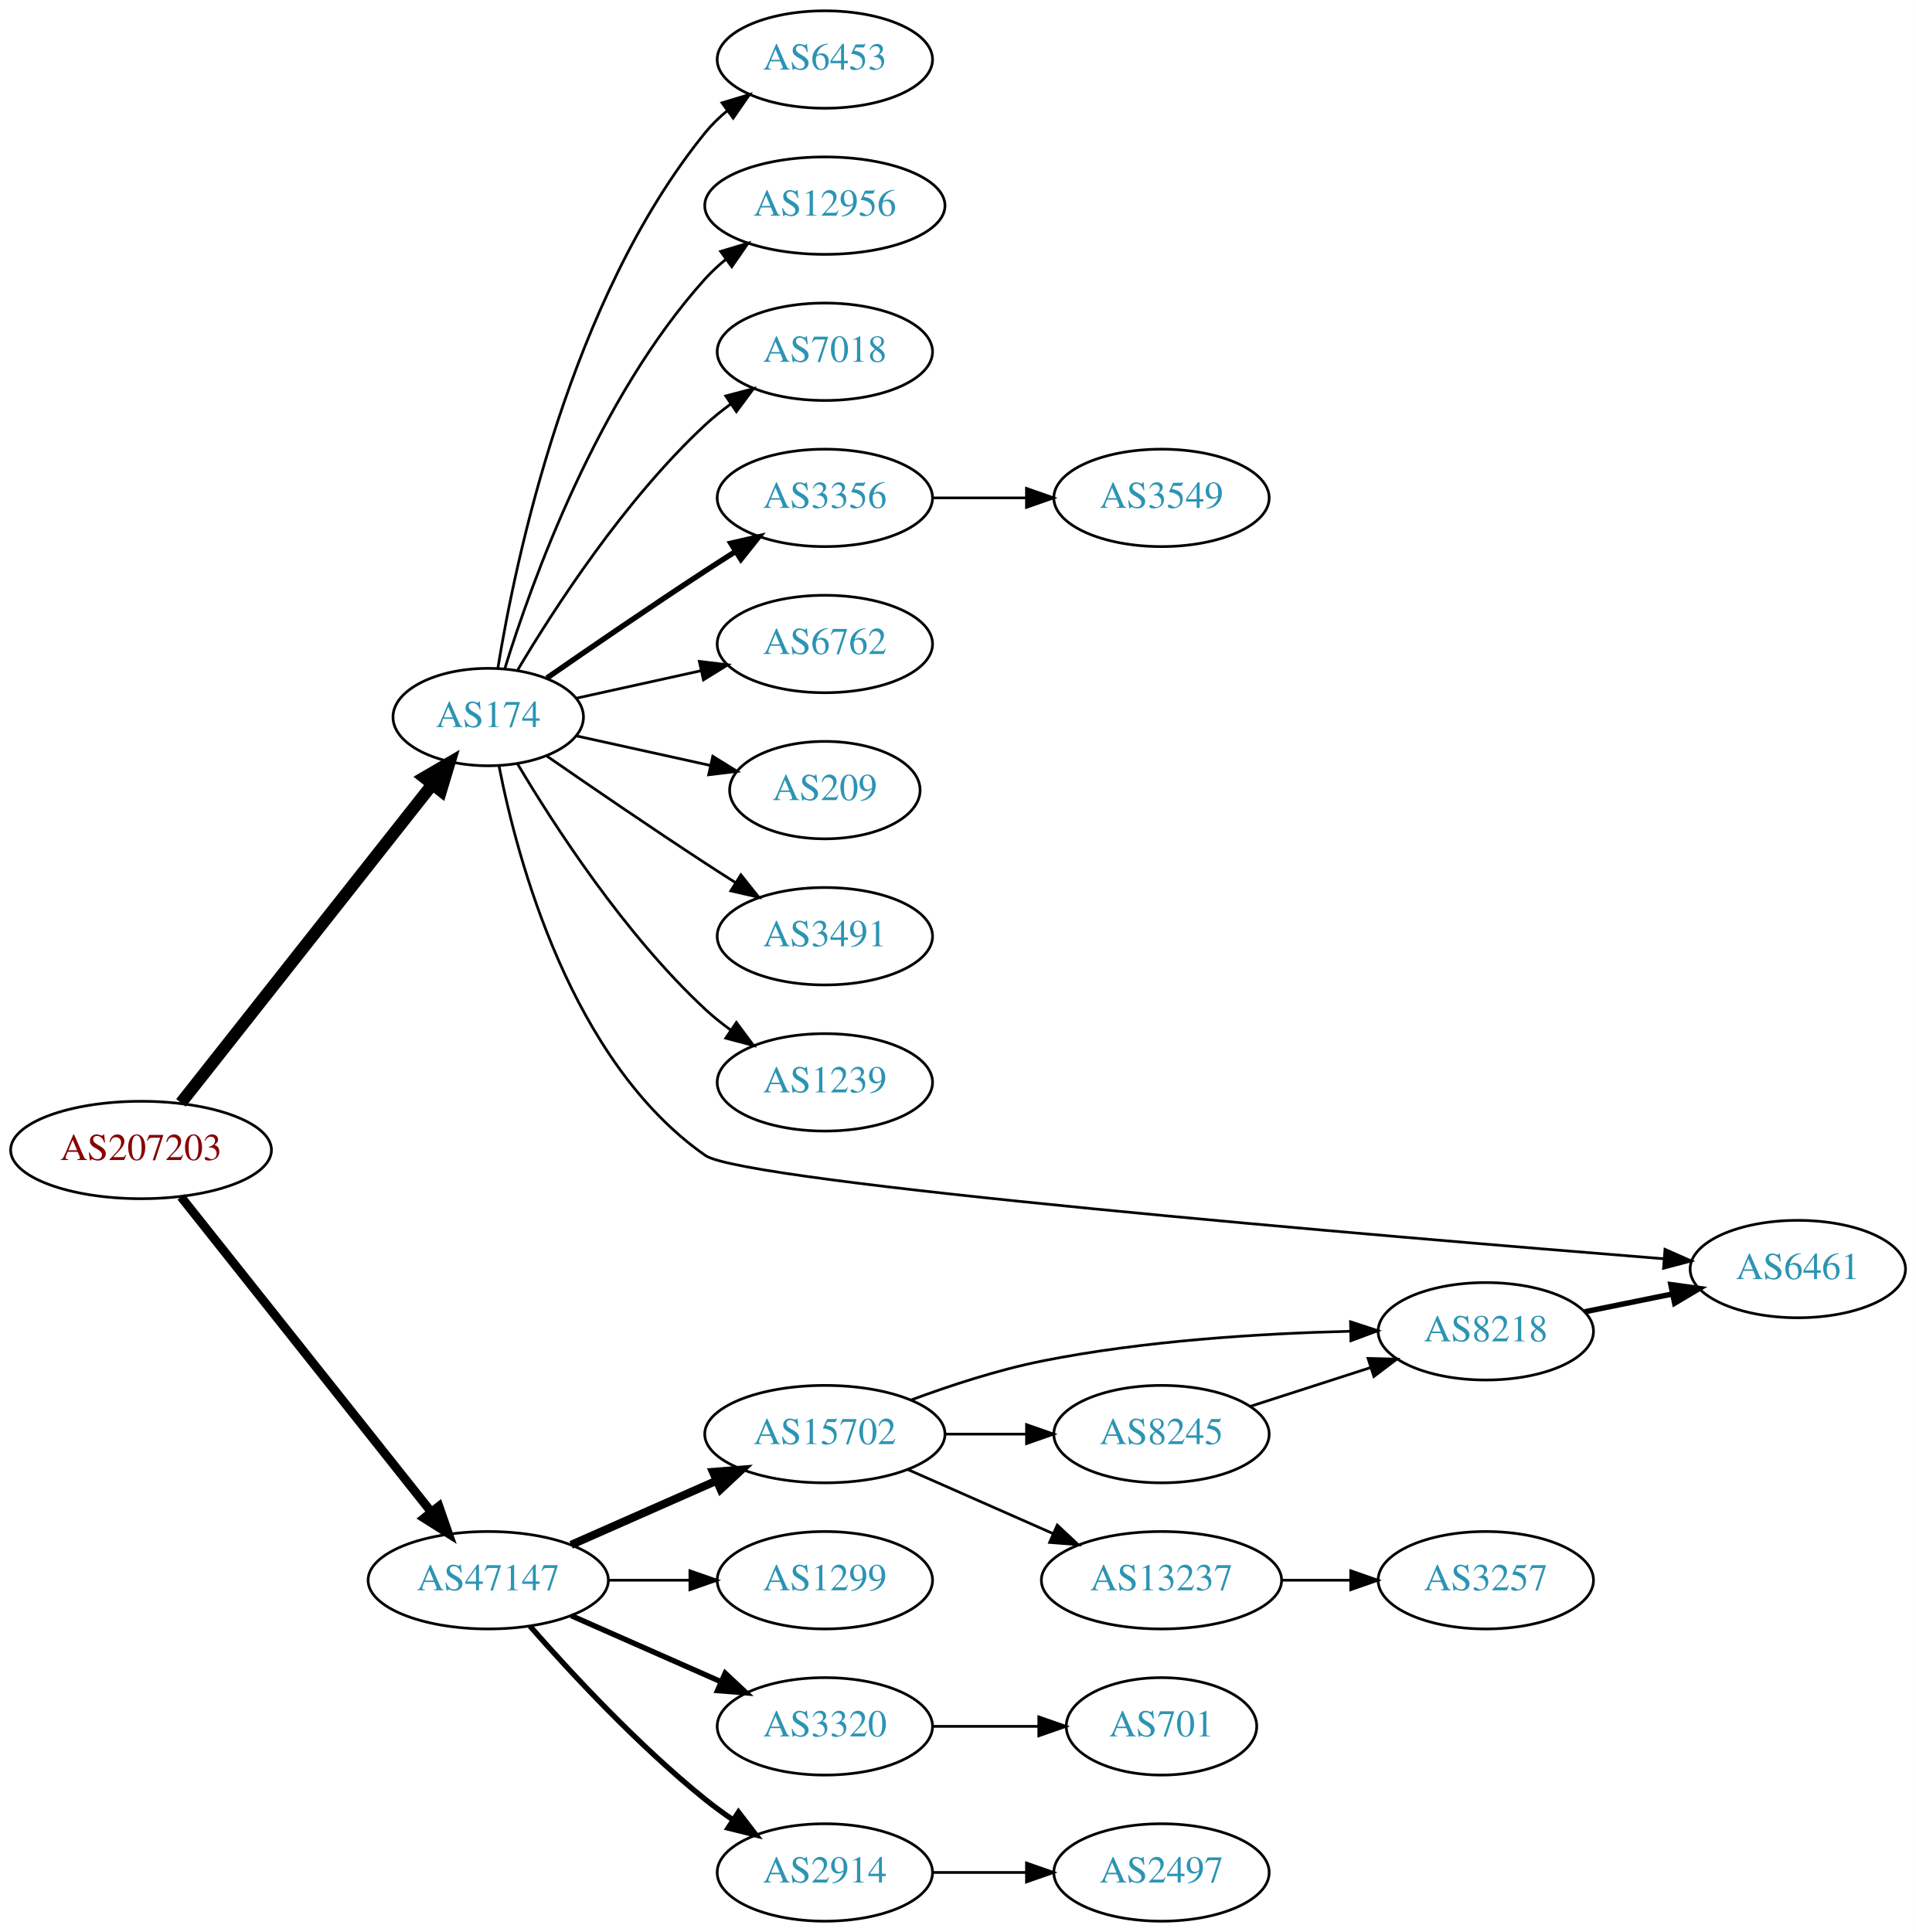
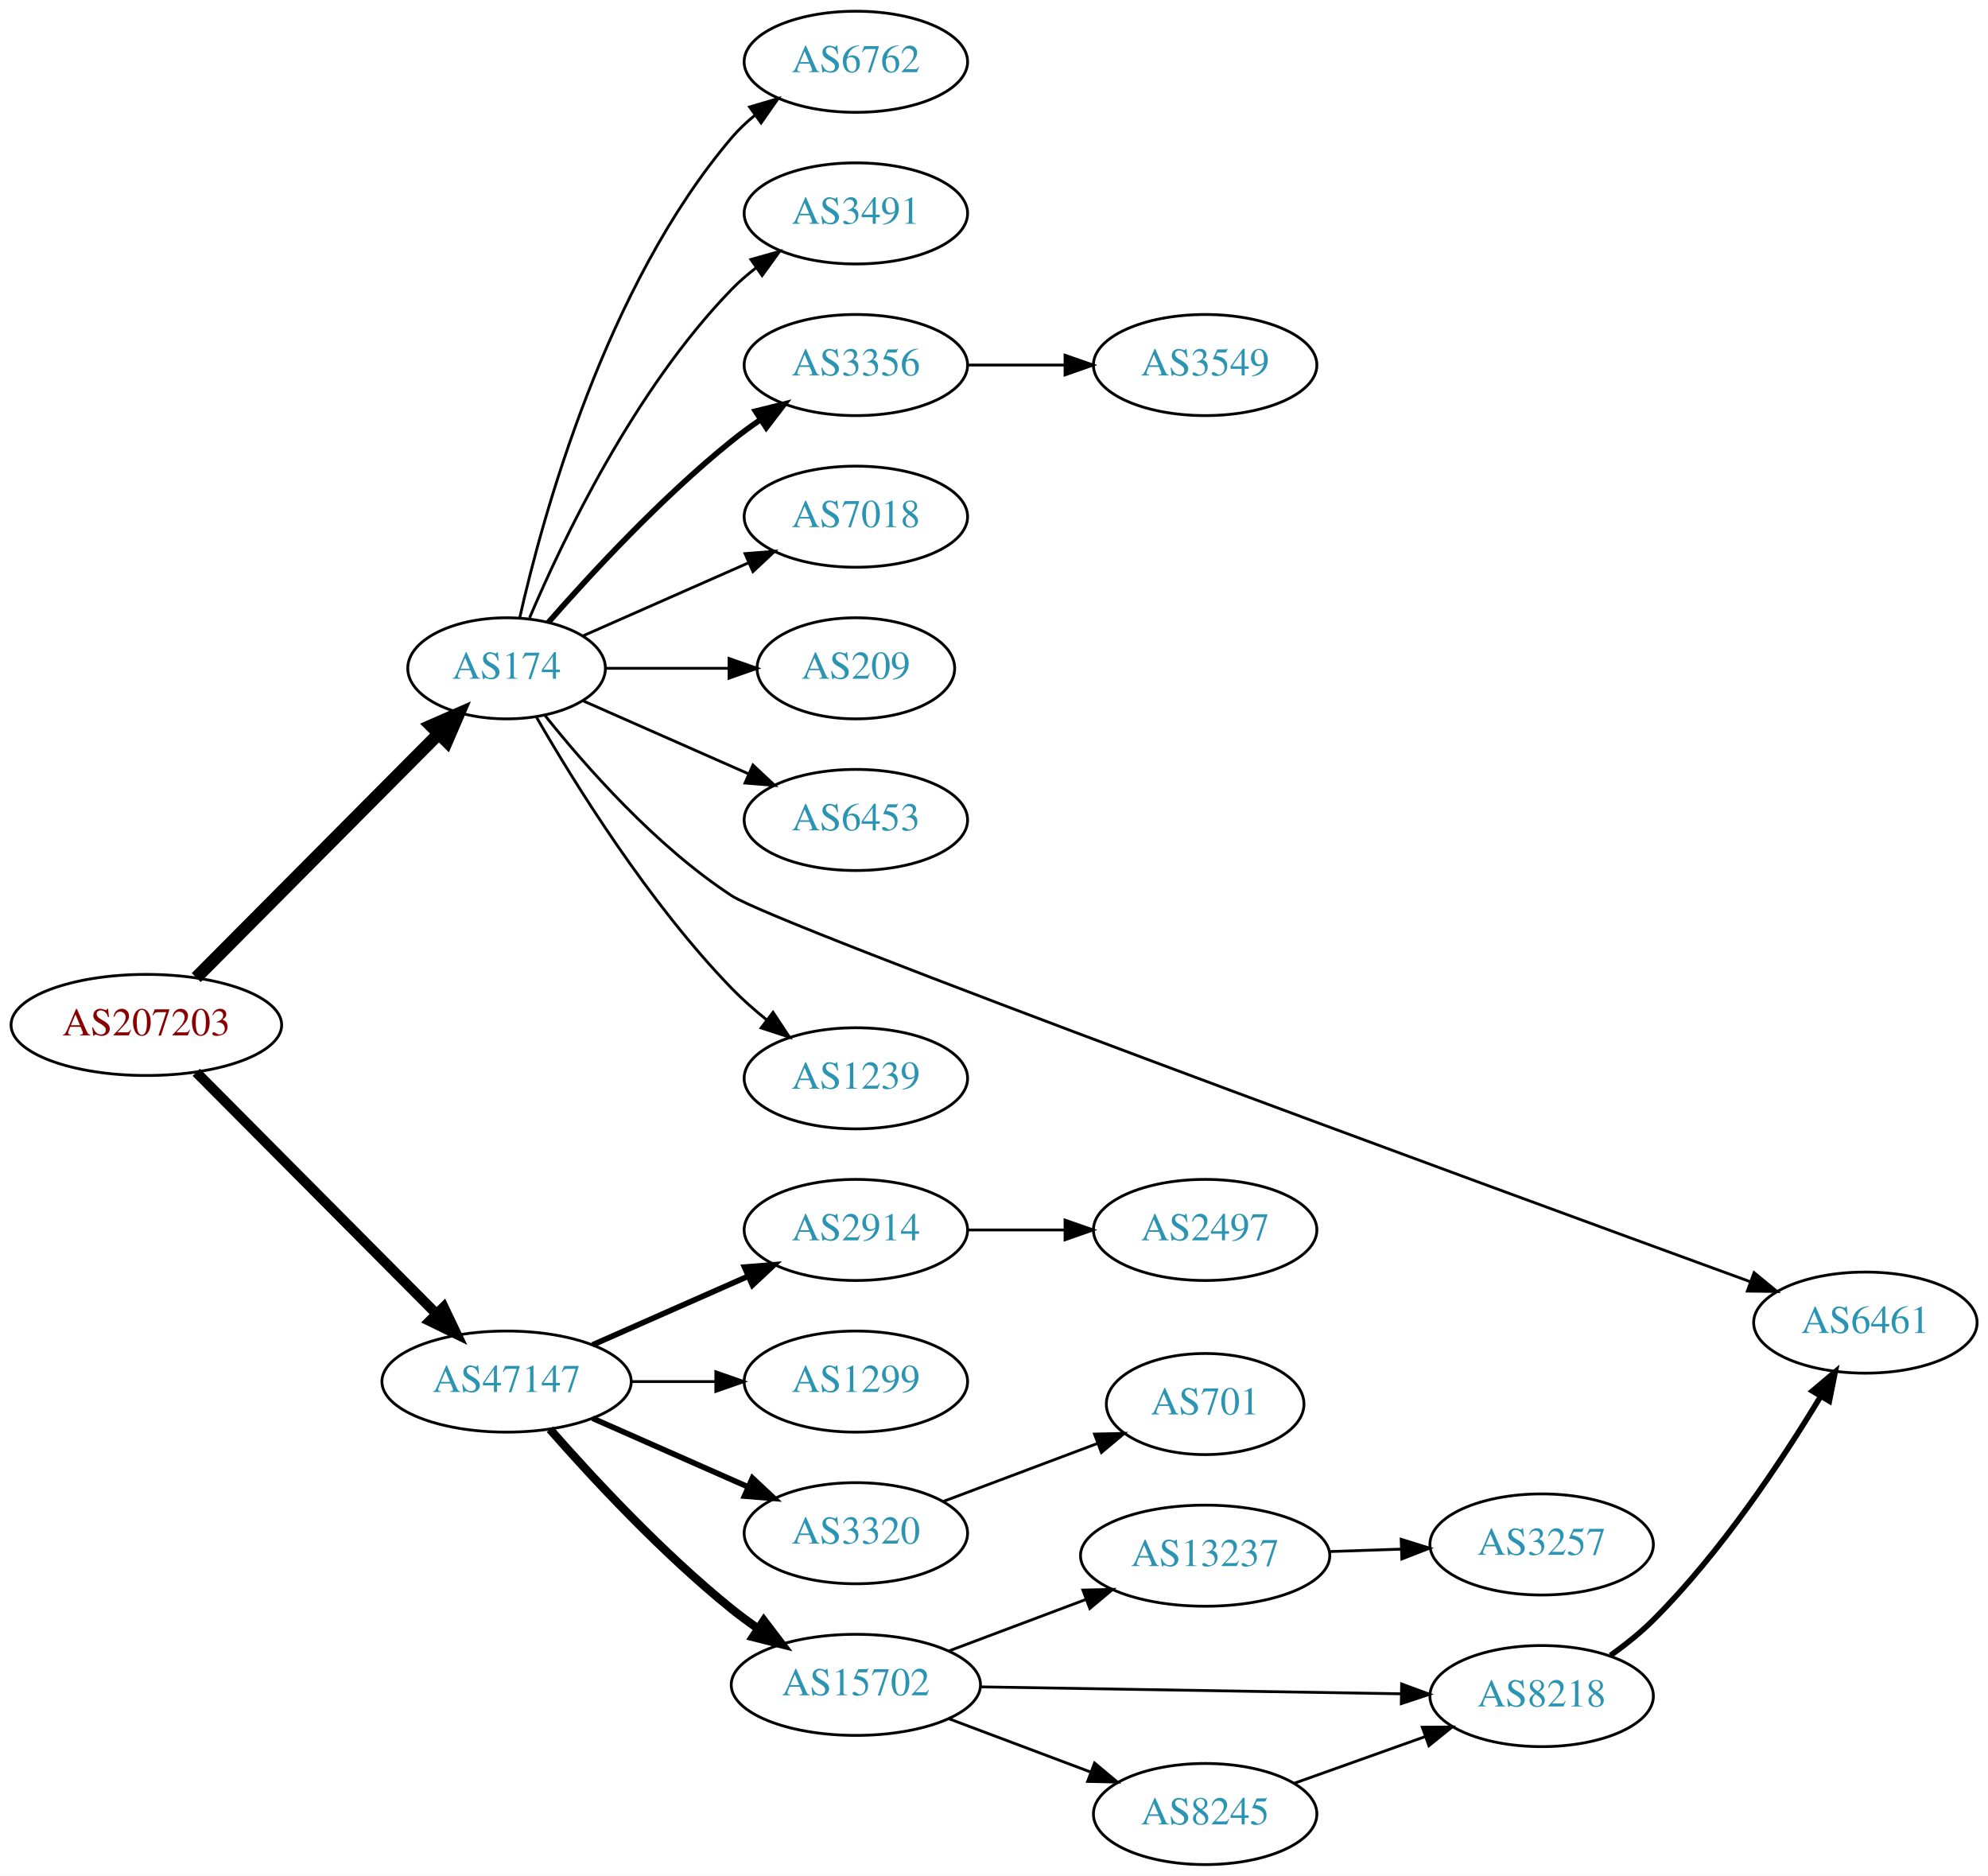
- <svg xmlns="http://www.w3.org/2000/svg" xmlns:xlink="http://www.w3.org/1999/xlink" width="708pt" height="714pt" viewBox="0.00 0.00 707.95 714.00">
-   <g id="graph0" class="graph" transform="scale(1 1) rotate(0) translate(4 710)">
-     <polygon fill="white" stroke="none" points="-4,4 -4,-710 703.954,-710 703.954,4 -4,4" />
+ <svg xmlns="http://www.w3.org/2000/svg" xmlns:xlink="http://www.w3.org/1999/xlink" width="708pt" height="668pt" viewBox="0.00 0.00 707.95 668.00">
+   <g id="graph0" class="graph" transform="scale(1 1) rotate(0) translate(4 664)">
+     <polygon fill="white" stroke="none" points="-4,4 -4,-664 703.954,-664 703.954,4 -4,4" />
    <g id="node1" class="node">
      <g id="a_node1">
        <a xlink:href="/asn/207203" xlink:title="AS207203 ~ TIMEWARP IT Consulting GmbH [AT]">
-           <ellipse fill="#ffffff" stroke="black" cx="48.096" cy="-285" rx="48.192" ry="18" />
-           <text text-anchor="middle" x="48.096" y="-281.3" font-family="Times,serif" font-size="14.00" fill="#880000">AS207203</text>
+           <ellipse fill="#ffffff" stroke="black" cx="48.096" cy="-299" rx="48.192" ry="18" />
+           <text text-anchor="middle" x="48.096" y="-295.3" font-family="Times,serif" font-size="14.00" fill="#880000">AS207203</text>
        </a>
      </g>
    </g>
    <g id="node2" class="node">
      <g id="a_node2">
        <a xlink:href="/asn/174" xlink:title="AS174 ~ Cogent Communications [US]">
-           <ellipse fill="#ffffff" stroke="black" cx="176.388" cy="-445" rx="35.194" ry="18" />
-           <text text-anchor="middle" x="176.388" y="-441.3" font-family="Times,serif" font-size="14.00" fill="#2c94b3">AS174</text>
+           <ellipse fill="#ffffff" stroke="black" cx="176.388" cy="-426" rx="35.194" ry="18" />
+           <text text-anchor="middle" x="176.388" y="-422.3" font-family="Times,serif" font-size="14.00" fill="#2c94b3">AS174</text>
        </a>
      </g>
    </g>
    <g id="edge1" class="edge">
-       <path fill="none" stroke="black" stroke-width="4.5" d="M62.852,-302.427C85.269,-330.829 129.768,-387.204 155.585,-419.912" />
-       <polygon fill="black" stroke="black" stroke-width="4.5" points="152.743,-422.667 162.03,-428.077 158.925,-417.788 152.743,-422.667" />
+       <path fill="none" stroke="black" stroke-width="4.5" d="M65.866,-315.865C88,-338.122 127.076,-377.417 152.075,-402.556" />
+       <polygon fill="black" stroke="black" stroke-width="4.5" points="149.503,-405.555 159.347,-409.869 155.087,-400.002 149.503,-405.555" />
    </g>
    <g id="node3" class="node">
      <g id="a_node3">
        <a xlink:href="/asn/47147" xlink:title="AS47147 ~ ANEXIA Internetdienstleistungs GmbH [AT]">
-           <ellipse fill="#ffffff" stroke="black" cx="176.388" cy="-126" rx="44.393" ry="18" />
-           <text text-anchor="middle" x="176.388" y="-122.3" font-family="Times,serif" font-size="14.00" fill="#2c94b3">AS47147</text>
+           <ellipse fill="#ffffff" stroke="black" cx="176.388" cy="-172" rx="44.393" ry="18" />
+           <text text-anchor="middle" x="176.388" y="-168.3" font-family="Times,serif" font-size="14.00" fill="#2c94b3">AS47147</text>
        </a>
      </g>
    </g>
    <g id="edge2" class="edge">
-       <path fill="none" stroke="black" stroke-width="3.273" d="M62.852,-267.682C85.152,-239.605 129.302,-184.021 155.178,-151.443" />
-       <polygon fill="black" stroke="black" stroke-width="3.273" points="158.17,-153.304 161.649,-143.297 152.688,-148.951 158.17,-153.304" />
+       <path fill="none" stroke="black" stroke-width="3.6" d="M65.866,-282.135C87.757,-260.122 126.219,-221.444 151.245,-196.278" />
+       <polygon fill="black" stroke="black" stroke-width="3.6" points="153.978,-198.493 158.548,-188.934 149.015,-193.557 153.978,-198.493" />
    </g>
    <g id="node4" class="node">
      <g id="a_node4">
-         <a xlink:href="/asn/6453" xlink:title="AS6453 ~ TATA COMMUNICATIONS (AMERICA) INC [US]">
-           <ellipse fill="#ffffff" stroke="black" cx="300.78" cy="-688" rx="39.794" ry="18" />
-           <text text-anchor="middle" x="300.78" y="-684.3" font-family="Times,serif" font-size="14.00" fill="#2c94b3">AS6453</text>
+         <a xlink:href="/asn/6762" xlink:title="AS6762 ~ TELECOM ITALIA SPARKLE S.p.A. [IT]">
+           <ellipse fill="#ffffff" stroke="black" cx="300.78" cy="-642" rx="39.794" ry="18" />
+           <text text-anchor="middle" x="300.78" y="-638.3" font-family="Times,serif" font-size="14.00" fill="#2c94b3">AS6762</text>
        </a>
      </g>
    </g>
    <g id="edge3" class="edge">
-       <path fill="none" stroke="black" d="M179.968,-463.178C186.423,-502.997 206.495,-599.286 256.584,-661 258.952,-663.918 261.725,-666.612 264.702,-669.075" />
-       <polygon fill="black" stroke="black" points="262.778,-672.003 272.924,-675.052 266.894,-666.341 262.778,-672.003" />
+       <path fill="none" stroke="black" d="M181.081,-444.075C189.221,-480.148 211.654,-562.14 256.584,-615 259.018,-617.864 261.834,-620.521 264.839,-622.961" />
+       <polygon fill="black" stroke="black" points="262.938,-625.905 273.099,-628.906 267.028,-620.224 262.938,-625.905" />
    </g>
    <g id="node5" class="node">
      <g id="a_node5">
-         <a xlink:href="/asn/12956" xlink:title="AS12956 ~ TELXIUS [ES]">
-           <ellipse fill="#ffffff" stroke="black" cx="300.78" cy="-634" rx="44.393" ry="18" />
-           <text text-anchor="middle" x="300.78" y="-630.3" font-family="Times,serif" font-size="14.00" fill="#2c94b3">AS12956</text>
+         <a xlink:href="/asn/3491" xlink:title="AS3491 ~ PCCW Global, Inc. [US]">
+           <ellipse fill="#ffffff" stroke="black" cx="300.78" cy="-588" rx="39.794" ry="18" />
+           <text text-anchor="middle" x="300.78" y="-584.3" font-family="Times,serif" font-size="14.00" fill="#2c94b3">AS3491</text>
        </a>
      </g>
    </g>
    <g id="edge4" class="edge">
-       <path fill="none" stroke="black" d="M182.525,-462.94C192.428,-494.979 216.766,-562.812 256.584,-607 258.904,-609.575 261.525,-611.994 264.303,-614.244" />
-       <polygon fill="black" stroke="black" points="262.268,-617.092 272.418,-620.132 266.379,-611.426 262.268,-617.092" />
+       <path fill="none" stroke="black" d="M184.578,-443.975C196.345,-471.682 221.919,-525.348 256.584,-561 259.204,-563.695 262.144,-566.239 265.227,-568.608" />
+       <polygon fill="black" stroke="black" points="263.394,-571.597 273.596,-574.455 267.403,-565.859 263.394,-571.597" />
    </g>
    <g id="node6" class="node">
      <g id="a_node6">
-         <a xlink:href="/asn/7018" xlink:title="AS7018 ~ AT&amp;T Services, Inc. [US]">
-           <ellipse fill="#ffffff" stroke="black" cx="300.78" cy="-580" rx="39.794" ry="18" />
-           <text text-anchor="middle" x="300.78" y="-576.3" font-family="Times,serif" font-size="14.00" fill="#2c94b3">AS7018</text>
+         <a xlink:href="/asn/3356" xlink:title="AS3356 ~ Level 3 Parent, LLC [US]">
+           <ellipse fill="#ffffff" stroke="black" cx="300.78" cy="-534" rx="39.794" ry="18" />
+           <text text-anchor="middle" x="300.78" y="-530.3" font-family="Times,serif" font-size="14.00" fill="#2c94b3">AS3356</text>
        </a>
      </g>
    </g>
    <g id="edge5" class="edge">
-       <path fill="none" stroke="black" d="M187.201,-462.279C200.706,-485.011 226.766,-525.314 256.584,-553 259.49,-555.699 262.703,-558.28 266.027,-560.703" />
-       <polygon fill="black" stroke="black" points="264.162,-563.667 274.405,-566.375 268.087,-557.87 264.162,-563.667" />
+       <path fill="none" stroke="black" stroke-width="2" d="M191.261,-442.345C206.331,-459.559 231.609,-486.901 256.584,-507 259.839,-509.62 263.364,-512.192 266.949,-514.646" />
+       <polygon fill="black" stroke="black" stroke-width="2" points="265.036,-517.577 275.321,-520.121 268.867,-511.719 265.036,-517.577" />
    </g>
    <g id="node7" class="node">
      <g id="a_node7">
-         <a xlink:href="/asn/3356" xlink:title="AS3356 ~ Level 3 Parent, LLC [US]">
-           <ellipse fill="#ffffff" stroke="black" cx="300.78" cy="-526" rx="39.794" ry="18" />
-           <text text-anchor="middle" x="300.78" y="-522.3" font-family="Times,serif" font-size="14.00" fill="#2c94b3">AS3356</text>
+         <a xlink:href="/asn/7018" xlink:title="AS7018 ~ AT&amp;T Services, Inc. [US]">
+           <ellipse fill="#ffffff" stroke="black" cx="300.78" cy="-480" rx="39.794" ry="18" />
+           <text text-anchor="middle" x="300.78" y="-476.3" font-family="Times,serif" font-size="14.00" fill="#2c94b3">AS7018</text>
        </a>
      </g>
    </g>
    <g id="edge6" class="edge">
-       <path fill="none" stroke="black" stroke-width="2" d="M198.079,-459.44C213.97,-470.449 236.52,-485.897 256.584,-499 260.166,-501.339 263.936,-503.759 267.696,-506.144" />
-       <polygon fill="black" stroke="black" stroke-width="2" points="266.03,-509.231 276.357,-511.596 269.759,-503.307 266.03,-509.231" />
+       <path fill="none" stroke="black" d="M203.644,-437.584C220.829,-445.167 243.543,-455.188 262.577,-463.586" />
+       <polygon fill="black" stroke="black" points="261.303,-466.849 271.865,-467.684 264.128,-460.445 261.303,-466.849" />
    </g>
    <g id="node8" class="node">
      <g id="a_node8">
-         <a xlink:href="/asn/6762" xlink:title="AS6762 ~ TELECOM ITALIA SPARKLE S.p.A. [IT]">
-           <ellipse fill="#ffffff" stroke="black" cx="300.78" cy="-472" rx="39.794" ry="18" />
-           <text text-anchor="middle" x="300.78" y="-468.3" font-family="Times,serif" font-size="14.00" fill="#2c94b3">AS6762</text>
+         <a xlink:href="/asn/209" xlink:title="AS209 ~ CenturyLink Communications, LLC [US]">
+           <ellipse fill="#ffffff" stroke="black" cx="300.78" cy="-426" rx="35.194" ry="18" />
+           <text text-anchor="middle" x="300.78" y="-422.3" font-family="Times,serif" font-size="14.00" fill="#2c94b3">AS209</text>
        </a>
      </g>
    </g>
    <g id="edge7" class="edge">
-       <path fill="none" stroke="black" d="M208.907,-451.953C222.967,-455.055 239.785,-458.765 255.109,-462.146" />
-       <polygon fill="black" stroke="black" points="254.4,-465.573 264.919,-464.31 255.908,-458.738 254.4,-465.573" />
+       <path fill="none" stroke="black" d="M211.806,-426C225.347,-426 241.067,-426 255.441,-426" />
+       <polygon fill="black" stroke="black" points="255.619,-429.5 265.619,-426 255.619,-422.5 255.619,-429.5" />
    </g>
    <g id="node9" class="node">
      <g id="a_node9">
-         <a xlink:href="/asn/209" xlink:title="AS209 ~ CenturyLink Communications, LLC [US]">
-           <ellipse fill="#ffffff" stroke="black" cx="300.78" cy="-418" rx="35.194" ry="18" />
-           <text text-anchor="middle" x="300.78" y="-414.3" font-family="Times,serif" font-size="14.00" fill="#2c94b3">AS209</text>
+         <a xlink:href="/asn/6453" xlink:title="AS6453 ~ TATA COMMUNICATIONS (AMERICA) INC [US]">
+           <ellipse fill="#ffffff" stroke="black" cx="300.78" cy="-372" rx="39.794" ry="18" />
+           <text text-anchor="middle" x="300.78" y="-368.3" font-family="Times,serif" font-size="14.00" fill="#2c94b3">AS6453</text>
        </a>
      </g>
    </g>
    <g id="edge8" class="edge">
-       <path fill="none" stroke="black" d="M208.907,-438.047C224.039,-434.708 242.367,-430.665 258.587,-427.087" />
-       <polygon fill="black" stroke="black" points="259.356,-430.502 268.367,-424.93 257.848,-423.666 259.356,-430.502" />
+       <path fill="none" stroke="black" d="M203.644,-414.416C220.829,-406.833 243.543,-396.812 262.577,-388.414" />
+       <polygon fill="black" stroke="black" points="264.128,-391.555 271.865,-384.316 261.303,-385.151 264.128,-391.555" />
    </g>
    <g id="node10" class="node">
      <g id="a_node10">
-         <a xlink:href="/asn/3491" xlink:title="AS3491 ~ PCCW Global, Inc. [US]">
-           <ellipse fill="#ffffff" stroke="black" cx="300.78" cy="-364" rx="39.794" ry="18" />
-           <text text-anchor="middle" x="300.78" y="-360.3" font-family="Times,serif" font-size="14.00" fill="#2c94b3">AS3491</text>
+         <a xlink:href="/asn/6461" xlink:title="AS6461 ~ Zayo Bandwidth [US]">
+           <ellipse fill="#ffffff" stroke="black" cx="660.307" cy="-193" rx="39.794" ry="18" />
+           <text text-anchor="middle" x="660.307" y="-189.3" font-family="Times,serif" font-size="14.00" fill="#2c94b3">AS6461</text>
        </a>
      </g>
    </g>
    <g id="edge9" class="edge">
-       <path fill="none" stroke="black" d="M198.079,-430.56C213.97,-419.551 236.52,-404.103 256.584,-391 260.166,-388.661 263.936,-386.241 267.696,-383.856" />
-       <polygon fill="black" stroke="black" points="269.759,-386.693 276.357,-378.404 266.03,-380.769 269.759,-386.693" />
+       <path fill="none" stroke="black" d="M189.997,-409.3C204.371,-391.269 229.418,-362.751 256.584,-345 272.593,-334.539 520.537,-243.606 619.229,-207.595" />
+       <polygon fill="black" stroke="black" points="620.659,-210.799 628.854,-204.084 618.26,-204.223 620.659,-210.799" />
    </g>
    <g id="node11" class="node">
      <g id="a_node11">
        <a xlink:href="/asn/1239" xlink:title="AS1239 ~ Sprint [US]">
-           <ellipse fill="#ffffff" stroke="black" cx="300.78" cy="-310" rx="39.794" ry="18" />
-           <text text-anchor="middle" x="300.78" y="-306.3" font-family="Times,serif" font-size="14.00" fill="#2c94b3">AS1239</text>
+           <ellipse fill="#ffffff" stroke="black" cx="300.78" cy="-280" rx="39.794" ry="18" />
+           <text text-anchor="middle" x="300.78" y="-276.3" font-family="Times,serif" font-size="14.00" fill="#2c94b3">AS1239</text>
        </a>
      </g>
    </g>
    <g id="edge10" class="edge">
-       <path fill="none" stroke="black" d="M187.201,-427.721C200.706,-404.989 226.766,-364.686 256.584,-337 259.49,-334.301 262.703,-331.72 266.027,-329.297" />
-       <polygon fill="black" stroke="black" points="268.087,-332.13 274.405,-323.625 264.162,-326.333 268.087,-332.13" />
+       <path fill="none" stroke="black" d="M187.104,-408.479C200.694,-384.91 227.052,-342.444 256.584,-312 260.306,-308.163 264.525,-304.441 268.832,-300.974" />
+       <polygon fill="black" stroke="black" points="271.285,-303.505 277.117,-294.66 267.042,-297.938 271.285,-303.505" />
+     </g>
+     <g id="node13" class="node">
+       <g id="a_node13">
+         <a xlink:href="/asn/2914" xlink:title="AS2914 ~ NTT America, Inc. [US]">
+           <ellipse fill="#ffffff" stroke="black" cx="300.78" cy="-226" rx="39.794" ry="18" />
+           <text text-anchor="middle" x="300.78" y="-222.3" font-family="Times,serif" font-size="14.00" fill="#2c94b3">AS2914</text>
+         </a>
+       </g>
+     </g>
+     <g id="edge12" class="edge">
+       <path fill="none" stroke="black" stroke-width="2" d="M207.015,-185.072C223.61,-192.393 244.469,-201.597 262.203,-209.421" />
+       <polygon fill="black" stroke="black" stroke-width="2" points="261.124,-212.77 271.686,-213.605 263.95,-206.366 261.124,-212.77" />
+     </g>
+     <g id="node14" class="node">
+       <g id="a_node14">
+         <a xlink:href="/asn/1299" xlink:title="AS1299 ~ Telia Carrier [EU]">
+           <ellipse fill="#ffffff" stroke="black" cx="300.78" cy="-172" rx="39.794" ry="18" />
+           <text text-anchor="middle" x="300.78" y="-168.3" font-family="Times,serif" font-size="14.00" fill="#2c94b3">AS1299</text>
+         </a>
+       </g>
+     </g>
+     <g id="edge13" class="edge">
+       <path fill="none" stroke="black" d="M220.883,-172C230.572,-172 240.909,-172 250.802,-172" />
+       <polygon fill="black" stroke="black" points="250.904,-175.5 260.904,-172 250.904,-168.5 250.904,-175.5" />
+     </g>
+     <g id="node15" class="node">
+       <g id="a_node15">
+         <a xlink:href="/asn/3320" xlink:title="AS3320 ~ DTAG [DE]">
+           <ellipse fill="#ffffff" stroke="black" cx="300.78" cy="-118" rx="39.794" ry="18" />
+           <text text-anchor="middle" x="300.78" y="-114.3" font-family="Times,serif" font-size="14.00" fill="#2c94b3">AS3320</text>
+         </a>
+       </g>
+     </g>
+     <g id="edge14" class="edge">
+       <path fill="none" stroke="black" stroke-width="2" d="M207.015,-158.928C223.61,-151.607 244.469,-142.403 262.203,-134.579" />
+       <polygon fill="black" stroke="black" stroke-width="2" points="263.95,-137.634 271.686,-130.395 261.124,-131.23 263.95,-137.634" />
+     </g>
+     <g id="node16" class="node">
+       <g id="a_node16">
+         <a xlink:href="/asn/15702" xlink:title="AS15702 ~ Onstage Online GmbH [AT]">
+           <ellipse fill="#ffffff" stroke="black" cx="300.78" cy="-64" rx="44.393" ry="18" />
+           <text text-anchor="middle" x="300.78" y="-60.3" font-family="Times,serif" font-size="14.00" fill="#2c94b3">AS15702</text>
+         </a>
+       </g>
+     </g>
+     <g id="edge15" class="edge">
+       <path fill="none" stroke="black" stroke-width="3" d="M191.82,-155.017C206.952,-137.771 231.916,-110.852 256.584,-91 259.512,-88.644 262.658,-86.325 265.87,-84.098" />
+       <polygon fill="black" stroke="black" stroke-width="3" points="268.005,-86.882 274.418,-78.448 264.145,-81.042 268.005,-86.882" />
    </g>
    <g id="node12" class="node">
      <g id="a_node12">
-         <a xlink:href="/asn/6461" xlink:title="AS6461 ~ Zayo Bandwidth [US]">
-           <ellipse fill="#ffffff" stroke="black" cx="660.307" cy="-241" rx="39.794" ry="18" />
-           <text text-anchor="middle" x="660.307" y="-237.3" font-family="Times,serif" font-size="14.00" fill="#2c94b3">AS6461</text>
+         <a xlink:href="/asn/3549" xlink:title="AS3549 ~ Level 3 Parent, LLC [US]">
+           <ellipse fill="#ffffff" stroke="black" cx="425.172" cy="-534" rx="39.794" ry="18" />
+           <text text-anchor="middle" x="425.172" y="-530.3" font-family="Times,serif" font-size="14.00" fill="#2c94b3">AS3549</text>
        </a>
      </g>
    </g>
    <g id="edge11" class="edge">
-       <path fill="none" stroke="black" d="M180.366,-426.952C187.093,-392.499 206.932,-317.703 256.584,-283 270.928,-272.975 506.696,-253.128 610.685,-244.809" />
-       <polygon fill="black" stroke="black" points="611.228,-248.277 620.918,-243.994 610.672,-241.299 611.228,-248.277" />
-     </g>
-     <g id="node14" class="node">
-       <g id="a_node14">
-         <a xlink:href="/asn/15702" xlink:title="AS15702 ~ Onstage Online GmbH [AT]">
-           <ellipse fill="#ffffff" stroke="black" cx="300.78" cy="-180" rx="44.393" ry="18" />
-           <text text-anchor="middle" x="300.78" y="-176.3" font-family="Times,serif" font-size="14.00" fill="#2c94b3">AS15702</text>
-         </a>
-       </g>
-     </g>
-     <g id="edge13" class="edge">
-       <path fill="none" stroke="black" stroke-width="3" d="M207.015,-139.072C223.132,-146.183 243.272,-155.069 260.664,-162.742" />
-       <polygon fill="black" stroke="black" stroke-width="3" points="259.439,-166.027 270.001,-166.861 262.264,-159.622 259.439,-166.027" />
-     </g>
-     <g id="node15" class="node">
-       <g id="a_node15">
-         <a xlink:href="/asn/1299" xlink:title="AS1299 ~ Telia Carrier [EU]">
-           <ellipse fill="#ffffff" stroke="black" cx="300.78" cy="-126" rx="39.794" ry="18" />
-           <text text-anchor="middle" x="300.78" y="-122.3" font-family="Times,serif" font-size="14.00" fill="#2c94b3">AS1299</text>
-         </a>
-       </g>
-     </g>
-     <g id="edge14" class="edge">
-       <path fill="none" stroke="black" d="M220.883,-126C230.572,-126 240.909,-126 250.802,-126" />
-       <polygon fill="black" stroke="black" points="250.904,-129.5 260.904,-126 250.904,-122.5 250.904,-129.5" />
-     </g>
-     <g id="node16" class="node">
-       <g id="a_node16">
-         <a xlink:href="/asn/3320" xlink:title="AS3320 ~ DTAG [DE]">
-           <ellipse fill="#ffffff" stroke="black" cx="300.78" cy="-72" rx="39.794" ry="18" />
-           <text text-anchor="middle" x="300.78" y="-68.3" font-family="Times,serif" font-size="14.00" fill="#2c94b3">AS3320</text>
-         </a>
-       </g>
-     </g>
-     <g id="edge15" class="edge">
-       <path fill="none" stroke="black" stroke-width="2" d="M207.015,-112.928C223.61,-105.607 244.469,-96.403 262.203,-88.579" />
-       <polygon fill="black" stroke="black" stroke-width="2" points="263.95,-91.634 271.686,-84.395 261.124,-85.23 263.95,-91.634" />
+       <path fill="none" stroke="black" d="M340.505,-534C351.444,-534 363.494,-534 374.961,-534" />
+       <polygon fill="black" stroke="black" points="375.278,-537.5 385.278,-534 375.278,-530.5 375.278,-537.5" />
    </g>
    <g id="node17" class="node">
      <g id="a_node17">
-         <a xlink:href="/asn/2914" xlink:title="AS2914 ~ NTT America, Inc. [US]">
-           <ellipse fill="#ffffff" stroke="black" cx="300.78" cy="-18" rx="39.794" ry="18" />
-           <text text-anchor="middle" x="300.78" y="-14.3" font-family="Times,serif" font-size="14.00" fill="#2c94b3">AS2914</text>
+         <a xlink:href="/asn/2497" xlink:title="AS2497 ~ Internet Initiative Japan Inc. [JP]">
+           <ellipse fill="#ffffff" stroke="black" cx="425.172" cy="-226" rx="39.794" ry="18" />
+           <text text-anchor="middle" x="425.172" y="-222.3" font-family="Times,serif" font-size="14.00" fill="#2c94b3">AS2497</text>
        </a>
      </g>
    </g>
    <g id="edge16" class="edge">
-       <path fill="none" stroke="black" stroke-width="2" d="M191.82,-109.017C206.952,-91.772 231.916,-64.852 256.584,-45 259.839,-42.38 263.364,-39.808 266.949,-37.354" />
-       <polygon fill="black" stroke="black" stroke-width="2" points="268.867,-40.281 275.321,-31.879 265.036,-34.423 268.867,-40.281" />
-     </g>
-     <g id="node13" class="node">
-       <g id="a_node13">
-         <a xlink:href="/asn/3549" xlink:title="AS3549 ~ Level 3 Parent, LLC [US]">
-           <ellipse fill="#ffffff" stroke="black" cx="425.172" cy="-526" rx="39.794" ry="18" />
-           <text text-anchor="middle" x="425.172" y="-522.3" font-family="Times,serif" font-size="14.00" fill="#2c94b3">AS3549</text>
-         </a>
-       </g>
-     </g>
-     <g id="edge12" class="edge">
-       <path fill="none" stroke="black" d="M340.505,-526C351.444,-526 363.494,-526 374.961,-526" />
-       <polygon fill="black" stroke="black" points="375.278,-529.5 385.278,-526 375.278,-522.5 375.278,-529.5" />
+       <path fill="none" stroke="black" d="M340.505,-226C351.444,-226 363.494,-226 374.961,-226" />
+       <polygon fill="black" stroke="black" points="375.278,-229.5 385.278,-226 375.278,-222.5 375.278,-229.5" />
    </g>
    <g id="node18" class="node">
      <g id="a_node18">
-         <a xlink:href="/asn/8218" xlink:title="AS8218 ~ legacy Neotelecoms [FR]">
-           <ellipse fill="#ffffff" stroke="black" cx="545.014" cy="-218" rx="39.794" ry="18" />
-           <text text-anchor="middle" x="545.014" y="-214.3" font-family="Times,serif" font-size="14.00" fill="#2c94b3">AS8218</text>
+         <a xlink:href="/asn/701" xlink:title="AS701 ~ UUNET [US]">
+           <ellipse fill="#ffffff" stroke="black" cx="425.172" cy="-164" rx="35.194" ry="18" />
+           <text text-anchor="middle" x="425.172" y="-160.3" font-family="Times,serif" font-size="14.00" fill="#2c94b3">AS701</text>
        </a>
      </g>
    </g>
    <g id="edge17" class="edge">
-       <path fill="none" stroke="black" d="M332.483,-192.559C346.952,-197.932 364.597,-203.714 380.976,-207 418.75,-214.577 462.328,-217.211 494.922,-218.014" />
-       <polygon fill="black" stroke="black" points="495.03,-221.516 505.097,-218.214 495.168,-214.518 495.03,-221.516" />
+       <path fill="none" stroke="black" d="M332.034,-129.371C348.638,-135.611 369.367,-143.402 386.956,-150.013" />
+       <polygon fill="black" stroke="black" points="385.766,-153.305 396.359,-153.547 388.229,-146.752 385.766,-153.305" />
    </g>
    <g id="node19" class="node">
      <g id="a_node19">
        <a xlink:href="/asn/13237" xlink:title="AS13237 ~ European Backbone of AS13237 [DE]">
-           <ellipse fill="#ffffff" stroke="black" cx="425.172" cy="-126" rx="44.393" ry="18" />
-           <text text-anchor="middle" x="425.172" y="-122.3" font-family="Times,serif" font-size="14.00" fill="#2c94b3">AS13237</text>
+           <ellipse fill="#ffffff" stroke="black" cx="425.172" cy="-110" rx="44.393" ry="18" />
+           <text text-anchor="middle" x="425.172" y="-106.3" font-family="Times,serif" font-size="14.00" fill="#2c94b3">AS13237</text>
        </a>
      </g>
    </g>
    <g id="edge18" class="edge">
-       <path fill="none" stroke="black" d="M331.407,-166.928C347.524,-159.817 367.664,-150.931 385.056,-143.258" />
-       <polygon fill="black" stroke="black" points="386.657,-146.378 394.393,-139.139 383.831,-139.973 386.657,-146.378" />
+       <path fill="none" stroke="black" d="M333.937,-76.086C348.835,-81.685 366.721,-88.408 382.627,-94.386" />
+       <polygon fill="black" stroke="black" points="381.637,-97.753 392.23,-97.995 384.1,-91.2 381.637,-97.753" />
    </g>
    <g id="node20" class="node">
      <g id="a_node20">
+         <a xlink:href="/asn/8218" xlink:title="AS8218 ~ legacy Neotelecoms [FR]">
+           <ellipse fill="#ffffff" stroke="black" cx="545.014" cy="-60" rx="39.794" ry="18" />
+           <text text-anchor="middle" x="545.014" y="-56.3" font-family="Times,serif" font-size="14.00" fill="#2c94b3">AS8218</text>
+         </a>
+       </g>
+     </g>
+     <g id="edge19" class="edge">
+       <path fill="none" stroke="black" d="M345.086,-63.285C387.165,-62.59 450.974,-61.536 494.918,-60.811" />
+       <polygon fill="black" stroke="black" points="495.142,-64.308 505.083,-60.643 495.026,-57.309 495.142,-64.308" />
+     </g>
+     <g id="node21" class="node">
+       <g id="a_node21">
        <a xlink:href="/asn/8245" xlink:title="AS8245 ~ Video-Broadcast GmbH [AT]">
-           <ellipse fill="#ffffff" stroke="black" cx="425.172" cy="-180" rx="39.794" ry="18" />
-           <text text-anchor="middle" x="425.172" y="-176.3" font-family="Times,serif" font-size="14.00" fill="#2c94b3">AS8245</text>
-         </a>
-       </g>
-     </g>
-     <g id="edge19" class="edge">
-       <path fill="none" stroke="black" d="M345.275,-180C354.964,-180 365.301,-180 375.194,-180" />
-       <polygon fill="black" stroke="black" points="375.296,-183.5 385.296,-180 375.296,-176.5 375.296,-183.5" />
+           <ellipse fill="#ffffff" stroke="black" cx="425.172" cy="-18" rx="39.794" ry="18" />
+           <text text-anchor="middle" x="425.172" y="-14.3" font-family="Times,serif" font-size="14.00" fill="#2c94b3">AS8245</text>
+         </a>
+       </g>
+     </g>
+     <g id="edge20" class="edge">
+       <path fill="none" stroke="black" d="M333.937,-51.914C349.304,-46.139 367.851,-39.168 384.123,-33.052" />
+       <polygon fill="black" stroke="black" points="385.783,-36.167 393.913,-29.373 383.321,-29.615 385.783,-36.167" />
    </g>
    <g id="node22" class="node">
      <g id="a_node22">
-         <a xlink:href="/asn/701" xlink:title="AS701 ~ UUNET [US]">
-           <ellipse fill="#ffffff" stroke="black" cx="425.172" cy="-72" rx="35.194" ry="18" />
-           <text text-anchor="middle" x="425.172" y="-68.3" font-family="Times,serif" font-size="14.00" fill="#2c94b3">AS701</text>
-         </a>
-       </g>
+         <a xlink:href="/asn/3257" xlink:title="AS3257 ~ GTT [DE]">
+           <ellipse fill="#ffffff" stroke="black" cx="545.014" cy="-114" rx="39.794" ry="18" />
+           <text text-anchor="middle" x="545.014" y="-110.3" font-family="Times,serif" font-size="14.00" fill="#2c94b3">AS3257</text>
+         </a>
+       </g>
+     </g>
+     <g id="edge21" class="edge">
+       <path fill="none" stroke="black" d="M469.383,-111.467C477.696,-111.749 486.458,-112.046 494.941,-112.334" />
+       <polygon fill="black" stroke="black" points="494.986,-115.838 505.099,-112.679 495.224,-108.842 494.986,-115.838" />
    </g>
    <g id="edge22" class="edge">
-       <path fill="none" stroke="black" d="M340.505,-72C352.994,-72 366.933,-72 379.797,-72" />
-       <polygon fill="black" stroke="black" points="379.835,-75.5 389.835,-72 379.835,-68.5 379.835,-75.5" />
-     </g>
-     <g id="node23" class="node">
-       <g id="a_node23">
-         <a xlink:href="/asn/2497" xlink:title="AS2497 ~ Internet Initiative Japan Inc. [JP]">
-           <ellipse fill="#ffffff" stroke="black" cx="425.172" cy="-18" rx="39.794" ry="18" />
-           <text text-anchor="middle" x="425.172" y="-14.3" font-family="Times,serif" font-size="14.00" fill="#2c94b3">AS2497</text>
-         </a>
-       </g>
+       <path fill="none" stroke="black" stroke-width="2" d="M569.524,-74.473C574.784,-78.228 580.138,-82.494 584.661,-87 608.906,-111.154 630.684,-144.01 644.372,-166.71" />
+       <polygon fill="black" stroke="black" stroke-width="2" points="641.449,-168.642 649.555,-175.464 647.472,-165.076 641.449,-168.642" />
    </g>
    <g id="edge23" class="edge">
-       <path fill="none" stroke="black" d="M340.505,-18C351.444,-18 363.494,-18 374.961,-18" />
-       <polygon fill="black" stroke="black" points="375.278,-21.5 385.278,-18 375.278,-14.5 375.278,-21.5" />
-     </g>
-     <g id="edge20" class="edge">
-       <path fill="none" stroke="black" stroke-width="2" d="M581.55,-225.214C591.779,-227.291 603.079,-229.585 613.822,-231.766" />
-       <polygon fill="black" stroke="black" stroke-width="2" points="613.401,-235.252 623.898,-233.811 614.794,-228.392 613.401,-235.252" />
-     </g>
-     <g id="node21" class="node">
-       <g id="a_node21">
-         <a xlink:href="/asn/3257" xlink:title="AS3257 ~ GTT [DE]">
-           <ellipse fill="#ffffff" stroke="black" cx="545.014" cy="-126" rx="39.794" ry="18" />
-           <text text-anchor="middle" x="545.014" y="-122.3" font-family="Times,serif" font-size="14.00" fill="#2c94b3">AS3257</text>
-         </a>
-       </g>
-     </g>
-     <g id="edge21" class="edge">
-       <path fill="none" stroke="black" d="M469.383,-126C477.696,-126 486.458,-126 494.941,-126" />
-       <polygon fill="black" stroke="black" points="495.099,-129.5 505.099,-126 495.099,-122.5 495.099,-129.5" />
-     </g>
-     <g id="edge24" class="edge">
-       <path fill="none" stroke="black" d="M458.062,-190.283C471.686,-194.677 487.772,-199.864 502.321,-204.555" />
-       <polygon fill="black" stroke="black" points="501.507,-207.97 512.099,-207.708 503.656,-201.308 501.507,-207.97" />
+       <path fill="none" stroke="black" d="M456.826,-28.925C471.035,-33.99 488.119,-40.078 503.384,-45.519" />
+       <polygon fill="black" stroke="black" points="502.51,-48.923 513.104,-48.983 504.86,-42.329 502.51,-48.923" />
    </g>
  </g>
</svg>
